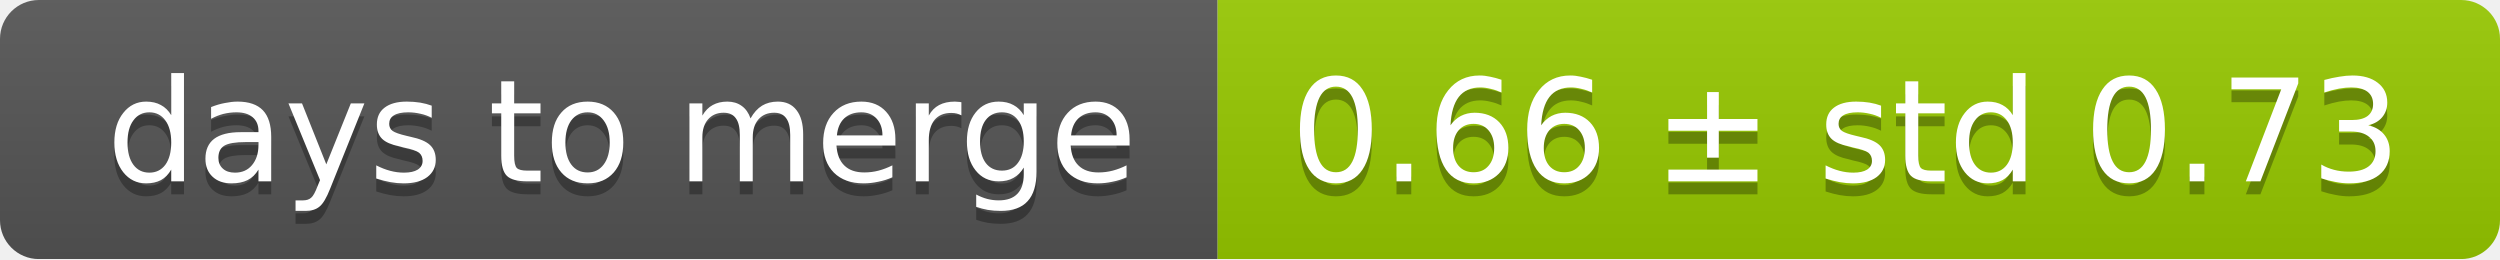
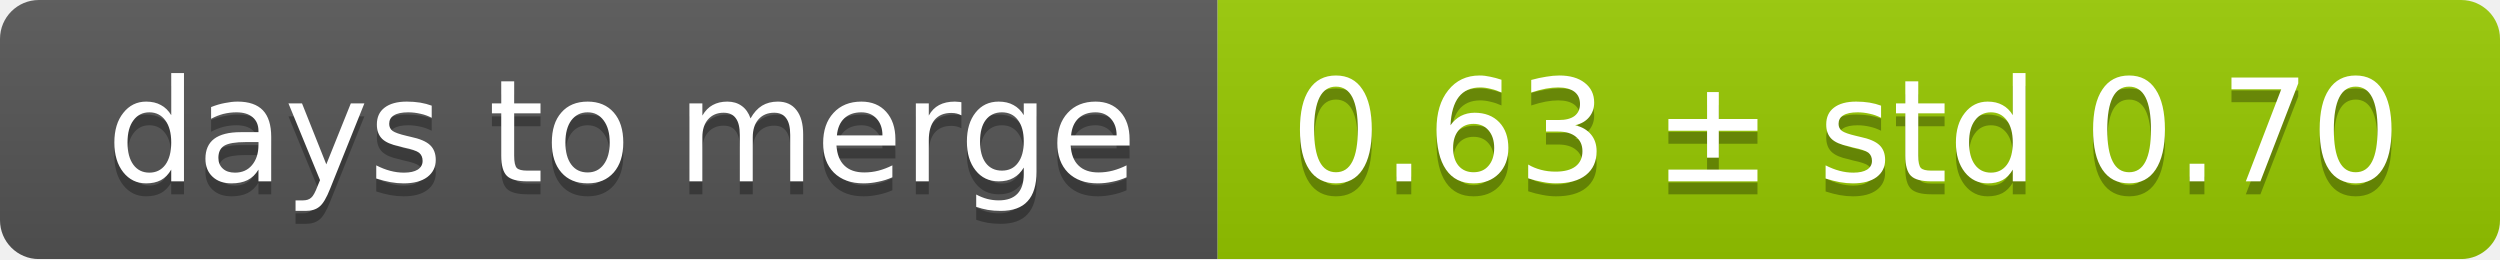
<svg xmlns="http://www.w3.org/2000/svg" width="193" height="20">
  <linearGradient id="smooth" x2="0" y2="100%">
    <stop offset="0" stop-color="#bbb" stop-opacity=".1" />
    <stop offset="1" stop-opacity=".1" />
  </linearGradient>
  <mask id="round">
    <rect width="193" height="20" rx="3" fill="#fff" />
  </mask>
  <g mask="url(#round)">
    <rect width="94" height="20" fill="#555" />
    <rect x="94" width="99" height="20" fill="#97ca00" />
    <rect width="193" height="20" fill="url(#smooth)" />
  </g>
  <g fill="#fff" text-anchor="middle" font-family="DejaVu Sans,Verdana,Geneva,sans-serif" font-size="11">
    <text x="48" y="15" fill="#010101" fill-opacity=".3">days to merge</text>
    <text x="48" y="14">days to merge</text>
-     <text x="142.5" y="15" fill="#010101" fill-opacity=".3">0.66 ± std 0.73</text>
-     <text x="142.5" y="14">0.66 ± std 0.73</text>
+     <text x="142.5" y="15" fill="#010101" fill-opacity=".3">0.63 ± std 0.70</text>
+     <text x="142.5" y="14">0.63 ± std 0.70</text>
  </g>
</svg>
